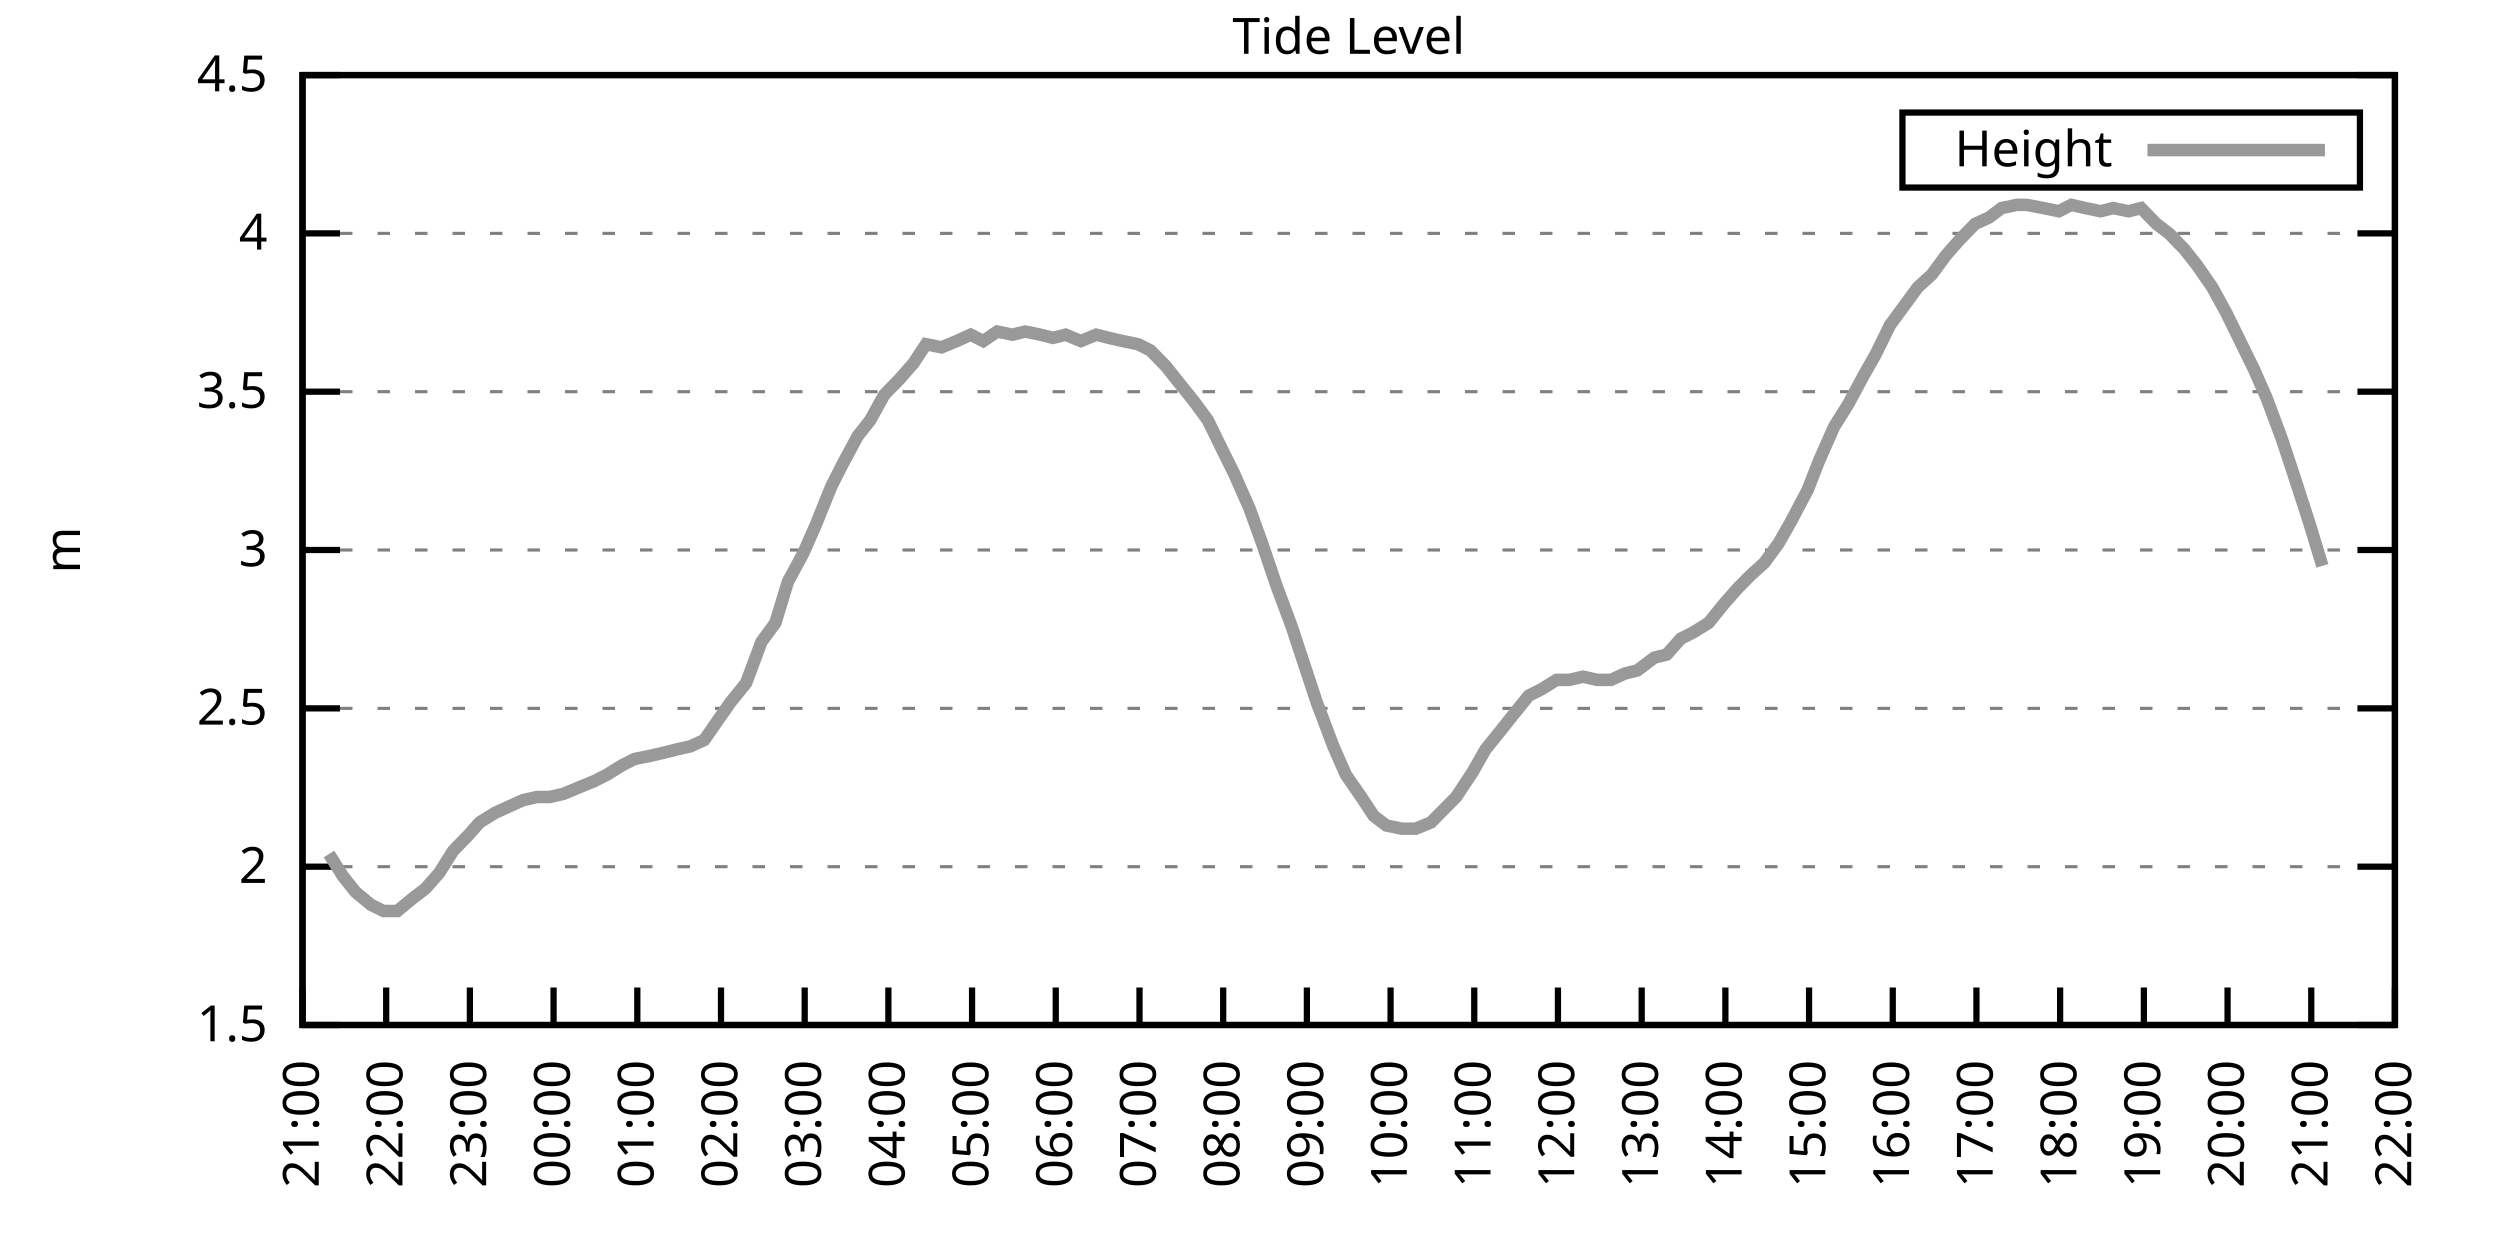
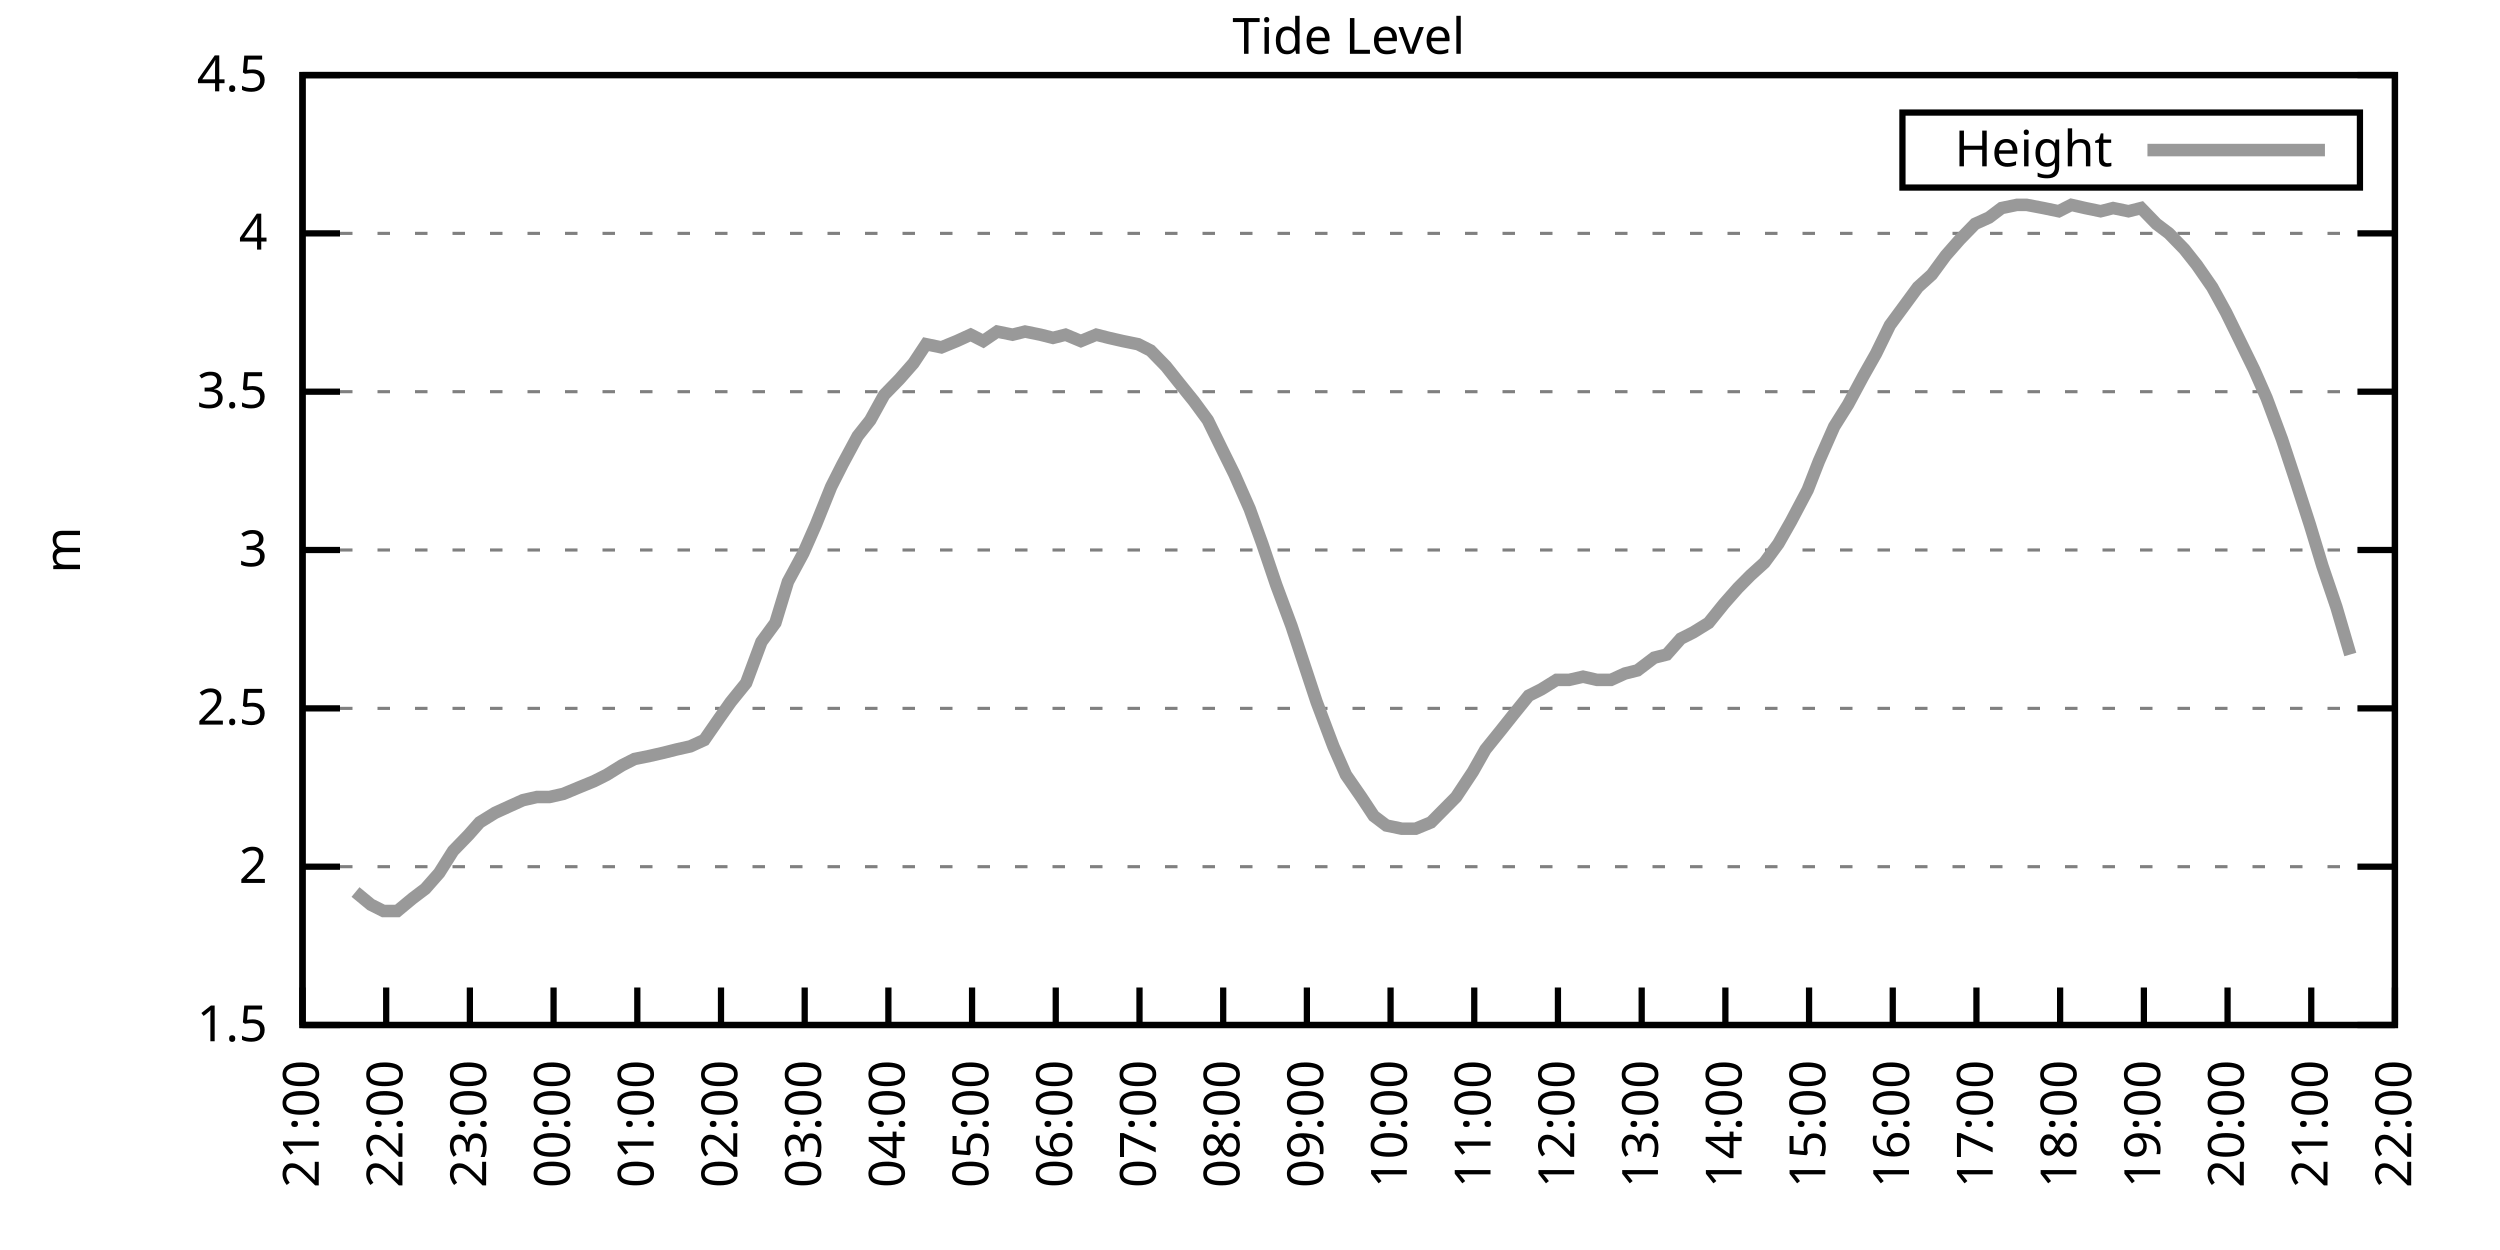
<svg xmlns="http://www.w3.org/2000/svg" xmlns:xlink="http://www.w3.org/1999/xlink" width="400" height="200" viewBox="0 0 400 200">
  <g id="gnuplot_canvas">
    <rect x="0" y="0" width="400" height="200" fill="none" />
    <defs>
      <circle id="gpDot" r="0.5" stroke-width="0.5" stroke="currentColor" />
      <path id="gpPt0" stroke-width="0.333" stroke="currentColor" d="M-1,0 h2 M0,-1 v2" />
      <path id="gpPt1" stroke-width="0.333" stroke="currentColor" d="M-1,-1 L1,1 M1,-1 L-1,1" />
      <path id="gpPt2" stroke-width="0.333" stroke="currentColor" d="M-1,0 L1,0 M0,-1 L0,1 M-1,-1 L1,1 M-1,1 L1,-1" />
      <rect id="gpPt3" stroke-width="0.333" stroke="currentColor" x="-1" y="-1" width="2" height="2" />
      <rect id="gpPt4" stroke-width="0.333" stroke="currentColor" fill="currentColor" x="-1" y="-1" width="2" height="2" />
      <circle id="gpPt5" stroke-width="0.333" stroke="currentColor" cx="0" cy="0" r="1" />
      <use xlink:href="#gpPt5" id="gpPt6" fill="currentColor" stroke="none" />
      <path id="gpPt7" stroke-width="0.333" stroke="currentColor" d="M0,-1.33 L-1.33,0.67 L1.33,0.67 z" />
      <use xlink:href="#gpPt7" id="gpPt8" fill="currentColor" stroke="none" />
      <use xlink:href="#gpPt7" id="gpPt9" stroke="currentColor" transform="rotate(180)" />
      <use xlink:href="#gpPt9" id="gpPt10" fill="currentColor" stroke="none" />
      <use xlink:href="#gpPt3" id="gpPt11" stroke="currentColor" transform="rotate(45)" />
      <use xlink:href="#gpPt11" id="gpPt12" fill="currentColor" stroke="none" />
      <path id="gpPt13" stroke-width="0.333" stroke="currentColor" d="M0,1.330 L1.265,0.411 L0.782,-1.067 L-0.782,-1.076 L-1.265,0.411 z" />
      <use xlink:href="#gpPt13" id="gpPt14" fill="currentColor" stroke="none" />
      <filter id="textbox" filterUnits="objectBoundingBox" x="0" y="0" height="1" width="1">
        <feFlood flood-color="white" flood-opacity="1" result="bgnd" />
        <feComposite in="SourceGraphic" in2="bgnd" operator="atop" />
      </filter>
      <filter id="greybox" filterUnits="objectBoundingBox" x="0" y="0" height="1" width="1">
        <feFlood flood-color="lightgrey" flood-opacity="1" result="grey" />
        <feComposite in="SourceGraphic" in2="grey" operator="atop" />
      </filter>
    </defs>
    <g fill="none" color="white" stroke="currentColor" stroke-width="1.00" stroke-linecap="butt" stroke-linejoin="miter">
</g>
    <g fill="none" color="black" stroke="currentColor" stroke-width="1.00" stroke-linecap="butt" stroke-linejoin="miter">
      <g stroke="none" shape-rendering="crispEdges">
        <polygon fill="rgb(255, 255, 255)" points="48.40,164.00 383.18,164.00 383.18,12.02 48.40,12.02 " />
      </g>
    </g>
    <g fill="none" color="black" stroke="currentColor" stroke-width="1.00" stroke-linecap="butt" stroke-linejoin="miter">
</g>
    <g fill="none" color="black" stroke="black" stroke-width="0.50" stroke-linecap="butt" stroke-linejoin="miter">
</g>
    <g fill="none" color="gray" stroke="currentColor" stroke-width="0.50" stroke-linecap="butt" stroke-linejoin="miter">
      <path stroke="gray" stroke-dasharray="2,4" class="gridline" d="M48.40,164.00 L383.19,164.00  " />
    </g>
    <g fill="none" color="gray" stroke="gray" stroke-width="1.00" stroke-linecap="butt" stroke-linejoin="miter">
</g>
    <g fill="none" color="black" stroke="currentColor" stroke-width="1.00" stroke-linecap="butt" stroke-linejoin="miter">
      <path stroke="black" d="M48.40,164.00 L54.40,164.00 M383.19,164.00 L377.19,164.00  " />
      <g transform="translate(42.80,166.60)" stroke="none" fill="black" font-family="Sans" font-size="8.00" text-anchor="end">
        <text>
          <tspan font-family="Sans"> 1.5</tspan>
        </text>
      </g>
    </g>
    <g fill="none" color="black" stroke="currentColor" stroke-width="1.00" stroke-linecap="butt" stroke-linejoin="miter">
</g>
    <g fill="none" color="black" stroke="black" stroke-width="0.50" stroke-linecap="butt" stroke-linejoin="miter">
</g>
    <g fill="none" color="gray" stroke="currentColor" stroke-width="0.50" stroke-linecap="butt" stroke-linejoin="miter">
      <path stroke="gray" stroke-dasharray="2,4" class="gridline" d="M48.40,138.67 L383.19,138.67  " />
    </g>
    <g fill="none" color="gray" stroke="gray" stroke-width="1.00" stroke-linecap="butt" stroke-linejoin="miter">
</g>
    <g fill="none" color="black" stroke="currentColor" stroke-width="1.00" stroke-linecap="butt" stroke-linejoin="miter">
      <path stroke="black" d="M48.40,138.67 L54.40,138.67 M383.19,138.67 L377.19,138.67  " />
      <g transform="translate(42.80,141.27)" stroke="none" fill="black" font-family="Sans" font-size="8.00" text-anchor="end">
        <text>
          <tspan font-family="Sans"> 2</tspan>
        </text>
      </g>
    </g>
    <g fill="none" color="black" stroke="currentColor" stroke-width="1.00" stroke-linecap="butt" stroke-linejoin="miter">
</g>
    <g fill="none" color="black" stroke="black" stroke-width="0.50" stroke-linecap="butt" stroke-linejoin="miter">
</g>
    <g fill="none" color="gray" stroke="currentColor" stroke-width="0.50" stroke-linecap="butt" stroke-linejoin="miter">
      <path stroke="gray" stroke-dasharray="2,4" class="gridline" d="M48.40,113.34 L383.19,113.34  " />
    </g>
    <g fill="none" color="gray" stroke="gray" stroke-width="1.00" stroke-linecap="butt" stroke-linejoin="miter">
</g>
    <g fill="none" color="black" stroke="currentColor" stroke-width="1.00" stroke-linecap="butt" stroke-linejoin="miter">
      <path stroke="black" d="M48.40,113.34 L54.40,113.34 M383.19,113.34 L377.19,113.34  " />
      <g transform="translate(42.80,115.94)" stroke="none" fill="black" font-family="Sans" font-size="8.00" text-anchor="end">
        <text>
          <tspan font-family="Sans"> 2.5</tspan>
        </text>
      </g>
    </g>
    <g fill="none" color="black" stroke="currentColor" stroke-width="1.00" stroke-linecap="butt" stroke-linejoin="miter">
</g>
    <g fill="none" color="black" stroke="black" stroke-width="0.50" stroke-linecap="butt" stroke-linejoin="miter">
</g>
    <g fill="none" color="gray" stroke="currentColor" stroke-width="0.50" stroke-linecap="butt" stroke-linejoin="miter">
      <path stroke="gray" stroke-dasharray="2,4" class="gridline" d="M48.40,88.00 L383.19,88.00  " />
    </g>
    <g fill="none" color="gray" stroke="gray" stroke-width="1.00" stroke-linecap="butt" stroke-linejoin="miter">
</g>
    <g fill="none" color="black" stroke="currentColor" stroke-width="1.00" stroke-linecap="butt" stroke-linejoin="miter">
      <path stroke="black" d="M48.40,88.00 L54.40,88.00 M383.19,88.00 L377.19,88.00  " />
      <g transform="translate(42.80,90.60)" stroke="none" fill="black" font-family="Sans" font-size="8.00" text-anchor="end">
        <text>
          <tspan font-family="Sans"> 3</tspan>
        </text>
      </g>
    </g>
    <g fill="none" color="black" stroke="currentColor" stroke-width="1.00" stroke-linecap="butt" stroke-linejoin="miter">
</g>
    <g fill="none" color="black" stroke="black" stroke-width="0.50" stroke-linecap="butt" stroke-linejoin="miter">
</g>
    <g fill="none" color="gray" stroke="currentColor" stroke-width="0.50" stroke-linecap="butt" stroke-linejoin="miter">
      <path stroke="gray" stroke-dasharray="2,4" class="gridline" d="M48.40,62.67 L383.19,62.67  " />
    </g>
    <g fill="none" color="gray" stroke="gray" stroke-width="1.00" stroke-linecap="butt" stroke-linejoin="miter">
</g>
    <g fill="none" color="black" stroke="currentColor" stroke-width="1.00" stroke-linecap="butt" stroke-linejoin="miter">
      <path stroke="black" d="M48.40,62.67 L54.40,62.67 M383.19,62.67 L377.19,62.67  " />
      <g transform="translate(42.80,65.27)" stroke="none" fill="black" font-family="Sans" font-size="8.00" text-anchor="end">
        <text>
          <tspan font-family="Sans"> 3.5</tspan>
        </text>
      </g>
    </g>
    <g fill="none" color="black" stroke="currentColor" stroke-width="1.00" stroke-linecap="butt" stroke-linejoin="miter">
</g>
    <g fill="none" color="black" stroke="black" stroke-width="0.50" stroke-linecap="butt" stroke-linejoin="miter">
</g>
    <g fill="none" color="gray" stroke="currentColor" stroke-width="0.50" stroke-linecap="butt" stroke-linejoin="miter">
      <path stroke="gray" stroke-dasharray="2,4" class="gridline" d="M48.40,37.34 L383.19,37.34  " />
    </g>
    <g fill="none" color="gray" stroke="gray" stroke-width="1.00" stroke-linecap="butt" stroke-linejoin="miter">
</g>
    <g fill="none" color="black" stroke="currentColor" stroke-width="1.00" stroke-linecap="butt" stroke-linejoin="miter">
      <path stroke="black" d="M48.40,37.34 L54.40,37.34 M383.19,37.34 L377.19,37.34  " />
      <g transform="translate(42.80,39.94)" stroke="none" fill="black" font-family="Sans" font-size="8.00" text-anchor="end">
        <text>
          <tspan font-family="Sans"> 4</tspan>
        </text>
      </g>
    </g>
    <g fill="none" color="black" stroke="currentColor" stroke-width="1.00" stroke-linecap="butt" stroke-linejoin="miter">
</g>
    <g fill="none" color="black" stroke="black" stroke-width="0.50" stroke-linecap="butt" stroke-linejoin="miter">
</g>
    <g fill="none" color="gray" stroke="currentColor" stroke-width="0.50" stroke-linecap="butt" stroke-linejoin="miter">
      <path stroke="gray" stroke-dasharray="2,4" class="gridline" d="M48.40,12.01 L383.19,12.01  " />
    </g>
    <g fill="none" color="gray" stroke="gray" stroke-width="1.00" stroke-linecap="butt" stroke-linejoin="miter">
</g>
    <g fill="none" color="black" stroke="currentColor" stroke-width="1.00" stroke-linecap="butt" stroke-linejoin="miter">
      <path stroke="black" d="M48.40,12.01 L54.40,12.01 M383.19,12.01 L377.19,12.01  " />
      <g transform="translate(42.80,14.61)" stroke="none" fill="black" font-family="Sans" font-size="8.00" text-anchor="end">
        <text>
          <tspan font-family="Sans"> 4.5</tspan>
        </text>
      </g>
    </g>
    <g fill="none" color="black" stroke="currentColor" stroke-width="1.00" stroke-linecap="butt" stroke-linejoin="miter">
      <path stroke="black" d="M48.40,164.00 L48.40,158.00  " />
      <g transform="translate(51.00,169.60) rotate(270.00)" stroke="none" fill="black" font-family="Sans" font-size="8.00" text-anchor="end">
        <text>
          <tspan font-family="Sans">21:00</tspan>
        </text>
      </g>
    </g>
    <g fill="none" color="black" stroke="currentColor" stroke-width="1.00" stroke-linecap="butt" stroke-linejoin="miter">
      <path stroke="black" d="M61.79,164.00 L61.79,158.00  " />
      <g transform="translate(64.39,169.60) rotate(270.00)" stroke="none" fill="black" font-family="Sans" font-size="8.00" text-anchor="end">
        <text>
          <tspan font-family="Sans">22:00</tspan>
        </text>
      </g>
    </g>
    <g fill="none" color="black" stroke="currentColor" stroke-width="1.00" stroke-linecap="butt" stroke-linejoin="miter">
      <path stroke="black" d="M75.18,164.00 L75.18,158.00  " />
      <g transform="translate(77.78,169.60) rotate(270.00)" stroke="none" fill="black" font-family="Sans" font-size="8.00" text-anchor="end">
        <text>
          <tspan font-family="Sans">23:00</tspan>
        </text>
      </g>
    </g>
    <g fill="none" color="black" stroke="currentColor" stroke-width="1.00" stroke-linecap="butt" stroke-linejoin="miter">
      <path stroke="black" d="M88.57,164.00 L88.57,158.00  " />
      <g transform="translate(91.17,169.60) rotate(270.00)" stroke="none" fill="black" font-family="Sans" font-size="8.00" text-anchor="end">
        <text>
          <tspan font-family="Sans">00:00</tspan>
        </text>
      </g>
    </g>
    <g fill="none" color="black" stroke="currentColor" stroke-width="1.00" stroke-linecap="butt" stroke-linejoin="miter">
      <path stroke="black" d="M101.97,164.00 L101.97,158.00  " />
      <g transform="translate(104.57,169.60) rotate(270.00)" stroke="none" fill="black" font-family="Sans" font-size="8.00" text-anchor="end">
        <text>
          <tspan font-family="Sans">01:00</tspan>
        </text>
      </g>
    </g>
    <g fill="none" color="black" stroke="currentColor" stroke-width="1.00" stroke-linecap="butt" stroke-linejoin="miter">
      <path stroke="black" d="M115.36,164.00 L115.36,158.00  " />
      <g transform="translate(117.96,169.60) rotate(270.00)" stroke="none" fill="black" font-family="Sans" font-size="8.00" text-anchor="end">
        <text>
          <tspan font-family="Sans">02:00</tspan>
        </text>
      </g>
    </g>
    <g fill="none" color="black" stroke="currentColor" stroke-width="1.00" stroke-linecap="butt" stroke-linejoin="miter">
      <path stroke="black" d="M128.75,164.00 L128.75,158.00  " />
      <g transform="translate(131.35,169.60) rotate(270.00)" stroke="none" fill="black" font-family="Sans" font-size="8.00" text-anchor="end">
        <text>
          <tspan font-family="Sans">03:00</tspan>
        </text>
      </g>
    </g>
    <g fill="none" color="black" stroke="currentColor" stroke-width="1.00" stroke-linecap="butt" stroke-linejoin="miter">
      <path stroke="black" d="M142.14,164.00 L142.14,158.00  " />
      <g transform="translate(144.74,169.60) rotate(270.00)" stroke="none" fill="black" font-family="Sans" font-size="8.00" text-anchor="end">
        <text>
          <tspan font-family="Sans">04:00</tspan>
        </text>
      </g>
    </g>
    <g fill="none" color="black" stroke="currentColor" stroke-width="1.00" stroke-linecap="butt" stroke-linejoin="miter">
      <path stroke="black" d="M155.53,164.00 L155.53,158.00  " />
      <g transform="translate(158.13,169.60) rotate(270.00)" stroke="none" fill="black" font-family="Sans" font-size="8.00" text-anchor="end">
        <text>
          <tspan font-family="Sans">05:00</tspan>
        </text>
      </g>
    </g>
    <g fill="none" color="black" stroke="currentColor" stroke-width="1.00" stroke-linecap="butt" stroke-linejoin="miter">
      <path stroke="black" d="M168.92,164.00 L168.92,158.00  " />
      <g transform="translate(171.52,169.60) rotate(270.00)" stroke="none" fill="black" font-family="Sans" font-size="8.00" text-anchor="end">
        <text>
          <tspan font-family="Sans">06:00</tspan>
        </text>
      </g>
    </g>
    <g fill="none" color="black" stroke="currentColor" stroke-width="1.00" stroke-linecap="butt" stroke-linejoin="miter">
      <path stroke="black" d="M182.32,164.00 L182.32,158.00  " />
      <g transform="translate(184.92,169.60) rotate(270.00)" stroke="none" fill="black" font-family="Sans" font-size="8.00" text-anchor="end">
        <text>
          <tspan font-family="Sans">07:00</tspan>
        </text>
      </g>
    </g>
    <g fill="none" color="black" stroke="currentColor" stroke-width="1.00" stroke-linecap="butt" stroke-linejoin="miter">
      <path stroke="black" d="M195.71,164.00 L195.71,158.00  " />
      <g transform="translate(198.31,169.60) rotate(270.00)" stroke="none" fill="black" font-family="Sans" font-size="8.00" text-anchor="end">
        <text>
          <tspan font-family="Sans">08:00</tspan>
        </text>
      </g>
    </g>
    <g fill="none" color="black" stroke="currentColor" stroke-width="1.00" stroke-linecap="butt" stroke-linejoin="miter">
      <path stroke="black" d="M209.10,164.00 L209.10,158.00  " />
      <g transform="translate(211.70,169.60) rotate(270.00)" stroke="none" fill="black" font-family="Sans" font-size="8.00" text-anchor="end">
        <text>
          <tspan font-family="Sans">09:00</tspan>
        </text>
      </g>
    </g>
    <g fill="none" color="black" stroke="currentColor" stroke-width="1.00" stroke-linecap="butt" stroke-linejoin="miter">
      <path stroke="black" d="M222.49,164.00 L222.49,158.00  " />
      <g transform="translate(225.09,169.60) rotate(270.00)" stroke="none" fill="black" font-family="Sans" font-size="8.00" text-anchor="end">
        <text>
          <tspan font-family="Sans">10:00</tspan>
        </text>
      </g>
    </g>
    <g fill="none" color="black" stroke="currentColor" stroke-width="1.00" stroke-linecap="butt" stroke-linejoin="miter">
      <path stroke="black" d="M235.88,164.00 L235.88,158.00  " />
      <g transform="translate(238.48,169.60) rotate(270.00)" stroke="none" fill="black" font-family="Sans" font-size="8.00" text-anchor="end">
        <text>
          <tspan font-family="Sans">11:00</tspan>
        </text>
      </g>
    </g>
    <g fill="none" color="black" stroke="currentColor" stroke-width="1.00" stroke-linecap="butt" stroke-linejoin="miter">
      <path stroke="black" d="M249.27,164.00 L249.27,158.00  " />
      <g transform="translate(251.87,169.60) rotate(270.00)" stroke="none" fill="black" font-family="Sans" font-size="8.00" text-anchor="end">
        <text>
          <tspan font-family="Sans">12:00</tspan>
        </text>
      </g>
    </g>
    <g fill="none" color="black" stroke="currentColor" stroke-width="1.00" stroke-linecap="butt" stroke-linejoin="miter">
      <path stroke="black" d="M262.67,164.00 L262.67,158.00  " />
      <g transform="translate(265.27,169.60) rotate(270.00)" stroke="none" fill="black" font-family="Sans" font-size="8.00" text-anchor="end">
        <text>
          <tspan font-family="Sans">13:00</tspan>
        </text>
      </g>
    </g>
    <g fill="none" color="black" stroke="currentColor" stroke-width="1.00" stroke-linecap="butt" stroke-linejoin="miter">
      <path stroke="black" d="M276.06,164.00 L276.06,158.00  " />
      <g transform="translate(278.66,169.60) rotate(270.00)" stroke="none" fill="black" font-family="Sans" font-size="8.00" text-anchor="end">
        <text>
          <tspan font-family="Sans">14:00</tspan>
        </text>
      </g>
    </g>
    <g fill="none" color="black" stroke="currentColor" stroke-width="1.00" stroke-linecap="butt" stroke-linejoin="miter">
      <path stroke="black" d="M289.45,164.00 L289.45,158.00  " />
      <g transform="translate(292.05,169.60) rotate(270.00)" stroke="none" fill="black" font-family="Sans" font-size="8.00" text-anchor="end">
        <text>
          <tspan font-family="Sans">15:00</tspan>
        </text>
      </g>
    </g>
    <g fill="none" color="black" stroke="currentColor" stroke-width="1.00" stroke-linecap="butt" stroke-linejoin="miter">
      <path stroke="black" d="M302.84,164.00 L302.84,158.00  " />
      <g transform="translate(305.44,169.60) rotate(270.00)" stroke="none" fill="black" font-family="Sans" font-size="8.00" text-anchor="end">
        <text>
          <tspan font-family="Sans">16:00</tspan>
        </text>
      </g>
    </g>
    <g fill="none" color="black" stroke="currentColor" stroke-width="1.00" stroke-linecap="butt" stroke-linejoin="miter">
      <path stroke="black" d="M316.23,164.00 L316.23,158.00  " />
      <g transform="translate(318.83,169.60) rotate(270.00)" stroke="none" fill="black" font-family="Sans" font-size="8.00" text-anchor="end">
        <text>
          <tspan font-family="Sans">17:00</tspan>
        </text>
      </g>
    </g>
    <g fill="none" color="black" stroke="currentColor" stroke-width="1.00" stroke-linecap="butt" stroke-linejoin="miter">
      <path stroke="black" d="M329.62,164.00 L329.62,158.00  " />
      <g transform="translate(332.22,169.60) rotate(270.00)" stroke="none" fill="black" font-family="Sans" font-size="8.00" text-anchor="end">
        <text>
          <tspan font-family="Sans">18:00</tspan>
        </text>
      </g>
    </g>
    <g fill="none" color="black" stroke="currentColor" stroke-width="1.00" stroke-linecap="butt" stroke-linejoin="miter">
      <path stroke="black" d="M343.02,164.00 L343.02,158.00  " />
      <g transform="translate(345.62,169.60) rotate(270.00)" stroke="none" fill="black" font-family="Sans" font-size="8.00" text-anchor="end">
        <text>
          <tspan font-family="Sans">19:00</tspan>
        </text>
      </g>
    </g>
    <g fill="none" color="black" stroke="currentColor" stroke-width="1.00" stroke-linecap="butt" stroke-linejoin="miter">
      <path stroke="black" d="M356.41,164.00 L356.41,158.00  " />
      <g transform="translate(359.01,169.60) rotate(270.00)" stroke="none" fill="black" font-family="Sans" font-size="8.00" text-anchor="end">
        <text>
          <tspan font-family="Sans">20:00</tspan>
        </text>
      </g>
    </g>
    <g fill="none" color="black" stroke="currentColor" stroke-width="1.00" stroke-linecap="butt" stroke-linejoin="miter">
      <path stroke="black" d="M369.80,164.00 L369.80,158.00  " />
      <g transform="translate(372.40,169.60) rotate(270.00)" stroke="none" fill="black" font-family="Sans" font-size="8.00" text-anchor="end">
        <text>
          <tspan font-family="Sans">21:00</tspan>
        </text>
      </g>
    </g>
    <g fill="none" color="black" stroke="currentColor" stroke-width="1.00" stroke-linecap="butt" stroke-linejoin="miter">
      <path stroke="black" d="M383.19,164.00 L383.19,158.00  " />
      <g transform="translate(385.79,169.60) rotate(270.00)" stroke="none" fill="black" font-family="Sans" font-size="8.00" text-anchor="end">
        <text>
          <tspan font-family="Sans">22:00</tspan>
        </text>
      </g>
    </g>
    <g fill="none" color="black" stroke="currentColor" stroke-width="1.00" stroke-linecap="butt" stroke-linejoin="miter">
</g>
    <g fill="none" color="black" stroke="currentColor" stroke-width="1.00" stroke-linecap="butt" stroke-linejoin="miter">
      <path stroke="black" d="M48.40,12.01 L48.40,164.00 L383.19,164.00 L383.19,12.01 L48.40,12.01 Z  " />
    </g>
    <g fill="none" color="black" stroke="currentColor" stroke-width="1.00" stroke-linecap="butt" stroke-linejoin="miter">
</g>
    <g fill="none" color="black" stroke="currentColor" stroke-width="1.00" stroke-linecap="butt" stroke-linejoin="miter">
      <path stroke="black" d="M304.39,30.01 L304.39,18.01 L377.59,18.01 L377.59,30.01 L304.39,30.01 Z  " />
    </g>
    <g id="Tide_level_plot_1">
      <g fill="none" color="white" stroke="black" stroke-width="2.00" stroke-linecap="butt" stroke-linejoin="miter">
</g>
      <g fill="none" color="black" stroke="currentColor" stroke-width="2.00" stroke-linecap="butt" stroke-linejoin="miter">
        <g transform="translate(337.99,26.61)" stroke="none" fill="black" font-family="Sans" font-size="8.00" text-anchor="end">
          <text>
            <tspan font-family="Sans">Height</tspan>
          </text>
        </g>
      </g>
      <g fill="none" color="black" stroke="currentColor" stroke-width="2.00" stroke-linecap="butt" stroke-linejoin="miter">
-         <path stroke="rgb(153, 153, 153)" d="M343.59,24.01 L371.99,24.01 M52.64,136.64 L54.87,140.19 L56.88,142.72 L59.34,144.75 L61.35,145.76 L63.58,145.76   L66.03,143.73 L68.04,142.21 L70.27,139.68 L72.50,136.14 L74.96,133.60 L76.75,131.58 L79.20,130.06 L81.43,129.04   L83.66,128.03 L85.90,127.52 L87.91,127.52 L90.14,127.02 L92.59,126.00 L95.05,124.99 L97.06,123.98 L99.51,122.46   L101.52,121.44 L103.98,120.94 L106.21,120.43 L108.22,119.92 L110.45,119.42 L112.68,118.40 L115.13,114.86 L116.92,112.32   L119.38,109.28 L121.83,102.70 L124.06,99.66 L126.07,93.07 L128.53,88.51 L130.54,83.95 L132.99,77.87 L134.78,74.33   L137.23,69.77 L139.24,67.23 L141.47,63.18 L143.93,60.65 L146.16,58.11 L148.17,55.07 L150.62,55.58 L153.08,54.57   L155.31,53.55 L157.32,54.57 L159.55,53.05 L162.01,53.55 L164.01,53.05 L166.47,53.55 L168.48,54.06 L170.49,53.55   L172.94,54.57 L175.40,53.55 L177.41,54.06 L179.64,54.57 L182.09,55.07 L184.10,56.09 L186.56,58.62 L188.57,61.15   L191.02,64.19 L193.25,67.23 L195.48,71.79 L197.49,75.85 L199.95,81.42 L201.96,86.99 L204.19,93.58 L206.64,100.16   L208.65,106.24 L210.66,112.32 L213.34,119.42 L215.35,123.98 L217.80,127.52 L219.81,130.56 L221.82,132.08 L224.28,132.59   L226.51,132.59 L228.96,131.58 L230.97,129.55 L232.98,127.52 L235.66,123.47 L237.67,119.92 L240.12,116.88 L242.13,114.35   L244.59,111.31 L246.60,110.30 L249.05,108.78 L251.06,108.78 L253.29,108.27 L255.52,108.78 L257.76,108.78 L259.99,107.76   L262.00,107.26 L264.67,105.23 L266.68,104.72 L268.92,102.19 L270.92,101.18 L273.38,99.66 L275.83,96.62 L278.07,94.08   L280.07,92.06 L282.31,90.03 L284.54,86.99 L286.55,83.45 L289.23,78.38 L291.01,73.82 L293.47,68.25 L295.70,64.70   L298.15,60.14 L300.16,56.59 L302.39,52.03 L304.63,48.99 L306.86,45.95 L309.09,43.93 L311.32,40.89 L313.55,38.35   L316.01,35.82 L318.24,34.81 L320.25,33.29 L322.70,32.78 L324.27,32.78 L326.95,33.29 L329.40,33.80 L331.41,32.78   L333.64,33.29 L336.10,33.80 L338.10,33.29 L340.56,33.80 L342.57,33.29 L345.02,35.82 L347.03,37.34 L349.49,39.87   L351.50,42.41 L353.95,45.95 L356.18,50.01 L358.42,54.57 L360.65,59.13 L362.66,63.69 L365.11,70.27 L367.12,76.35   L369.58,83.95 L371.58,90.54  " />
+         <path stroke="rgb(153, 153, 153)" d="M343.59,24.01 L371.99,24.01 M56.88,142.72 L59.34,144.75 L61.35,145.76 L63.58,145.76 L66.03,143.73 L68.04,142.21   L70.27,139.68 L72.50,136.14 L74.96,133.60 L76.75,131.58 L79.20,130.06 L81.43,129.04 L83.66,128.03 L85.90,127.52   L87.91,127.52 L90.14,127.02 L92.59,126.00 L95.05,124.99 L97.06,123.98 L99.51,122.46 L101.52,121.44 L103.98,120.94   L106.21,120.43 L108.22,119.92 L110.45,119.42 L112.68,118.40 L115.13,114.86 L116.92,112.32 L119.38,109.28 L121.83,102.70   L124.06,99.66 L126.07,93.07 L128.53,88.51 L130.54,83.95 L132.99,77.87 L134.78,74.33 L137.23,69.77 L139.24,67.23   L141.47,63.18 L143.93,60.65 L146.16,58.11 L148.17,55.07 L150.62,55.58 L153.08,54.57 L155.31,53.55 L157.32,54.57   L159.55,53.05 L162.01,53.55 L164.01,53.05 L166.47,53.55 L168.48,54.06 L170.49,53.55 L172.94,54.57 L175.40,53.55   L177.41,54.06 L179.64,54.57 L182.09,55.07 L184.10,56.09 L186.56,58.62 L188.57,61.15 L191.02,64.19 L193.25,67.23   L195.48,71.79 L197.49,75.85 L199.95,81.42 L201.96,86.99 L204.19,93.58 L206.64,100.16 L208.65,106.24 L210.66,112.32   L213.34,119.42 L215.35,123.98 L217.80,127.52 L219.81,130.56 L221.82,132.08 L224.28,132.59 L226.51,132.59 L228.96,131.58   L230.97,129.55 L232.98,127.52 L235.66,123.47 L237.67,119.92 L240.12,116.88 L242.13,114.35 L244.59,111.31 L246.60,110.30   L249.05,108.78 L251.06,108.78 L253.29,108.27 L255.52,108.78 L257.76,108.78 L259.99,107.76 L262.00,107.26 L264.67,105.23   L266.68,104.72 L268.92,102.19 L270.92,101.18 L273.38,99.66 L275.83,96.62 L278.07,94.08 L280.07,92.06 L282.31,90.03   L284.54,86.99 L286.55,83.45 L289.23,78.38 L291.01,73.82 L293.47,68.25 L295.70,64.70 L298.15,60.14 L300.16,56.59   L302.39,52.03 L304.63,48.99 L306.86,45.95 L309.09,43.93 L311.32,40.89 L313.55,38.35 L316.01,35.82 L318.24,34.81   L320.25,33.29 L322.70,32.78 L324.27,32.78 L326.95,33.29 L329.40,33.80 L331.41,32.78 L333.64,33.29 L336.10,33.80   L338.10,33.29 L340.56,33.80 L342.57,33.29 L345.02,35.82 L347.03,37.34 L349.49,39.87 L351.50,42.41 L353.95,45.95   L356.18,50.01 L358.42,54.57 L360.65,59.13 L362.66,63.69 L365.11,70.27 L367.12,76.35 L369.58,83.95 L371.58,90.54   L373.82,97.12 L376.05,104.72  " />
      </g>
    </g>
    <g fill="none" color="black" stroke="currentColor" stroke-width="2.00" stroke-linecap="butt" stroke-linejoin="miter">
</g>
    <g fill="none" color="black" stroke="black" stroke-width="1.00" stroke-linecap="butt" stroke-linejoin="miter">
</g>
    <g fill="none" color="black" stroke="currentColor" stroke-width="1.00" stroke-linecap="butt" stroke-linejoin="miter">
      <path stroke="black" d="M48.40,12.01 L48.40,164.00 L383.19,164.00 L383.19,12.01 L48.40,12.01 Z  " />
      <g transform="translate(12.80,88.01) rotate(270.00)" stroke="none" fill="black" font-family="Sans" font-size="8.00" text-anchor="middle">
        <text>
          <tspan font-family="Sans">m</tspan>
        </text>
      </g>
    </g>
    <g fill="none" color="black" stroke="currentColor" stroke-width="1.00" stroke-linecap="butt" stroke-linejoin="miter">
</g>
    <g fill="none" color="black" stroke="currentColor" stroke-width="1.00" stroke-linecap="butt" stroke-linejoin="miter">
      <g transform="translate(215.79,8.61)" stroke="none" fill="black" font-family="Sans" font-size="8.00" text-anchor="middle">
        <text>
          <tspan font-family="Sans">Tide Level</tspan>
        </text>
      </g>
    </g>
    <g fill="none" color="black" stroke="currentColor" stroke-width="1.00" stroke-linecap="butt" stroke-linejoin="miter">
</g>
  </g>
</svg>
